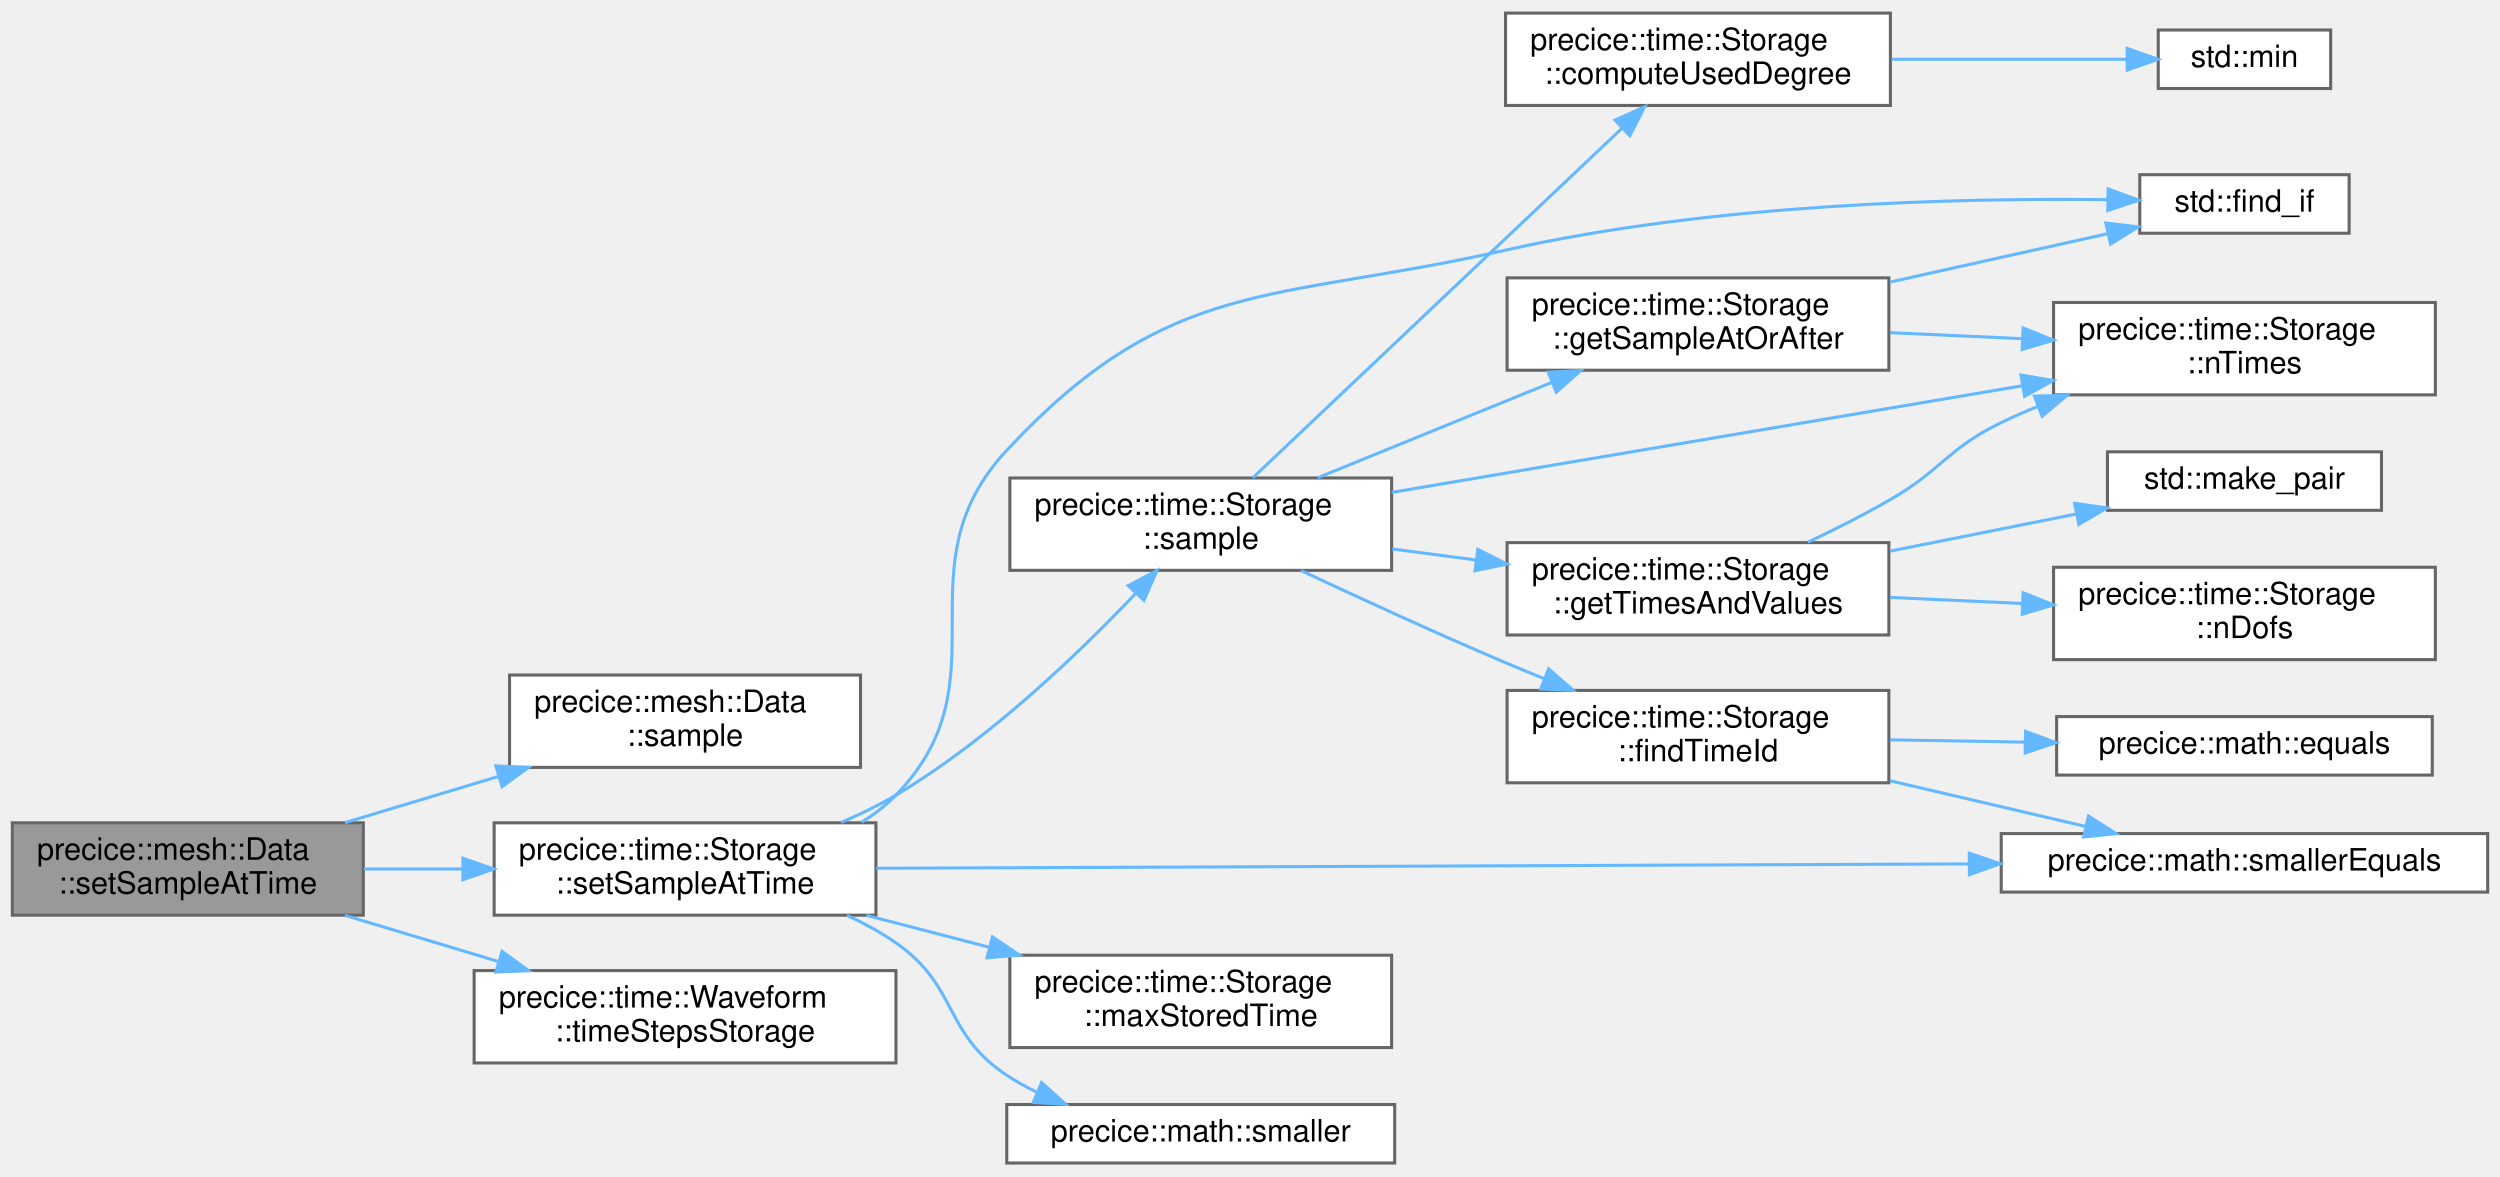
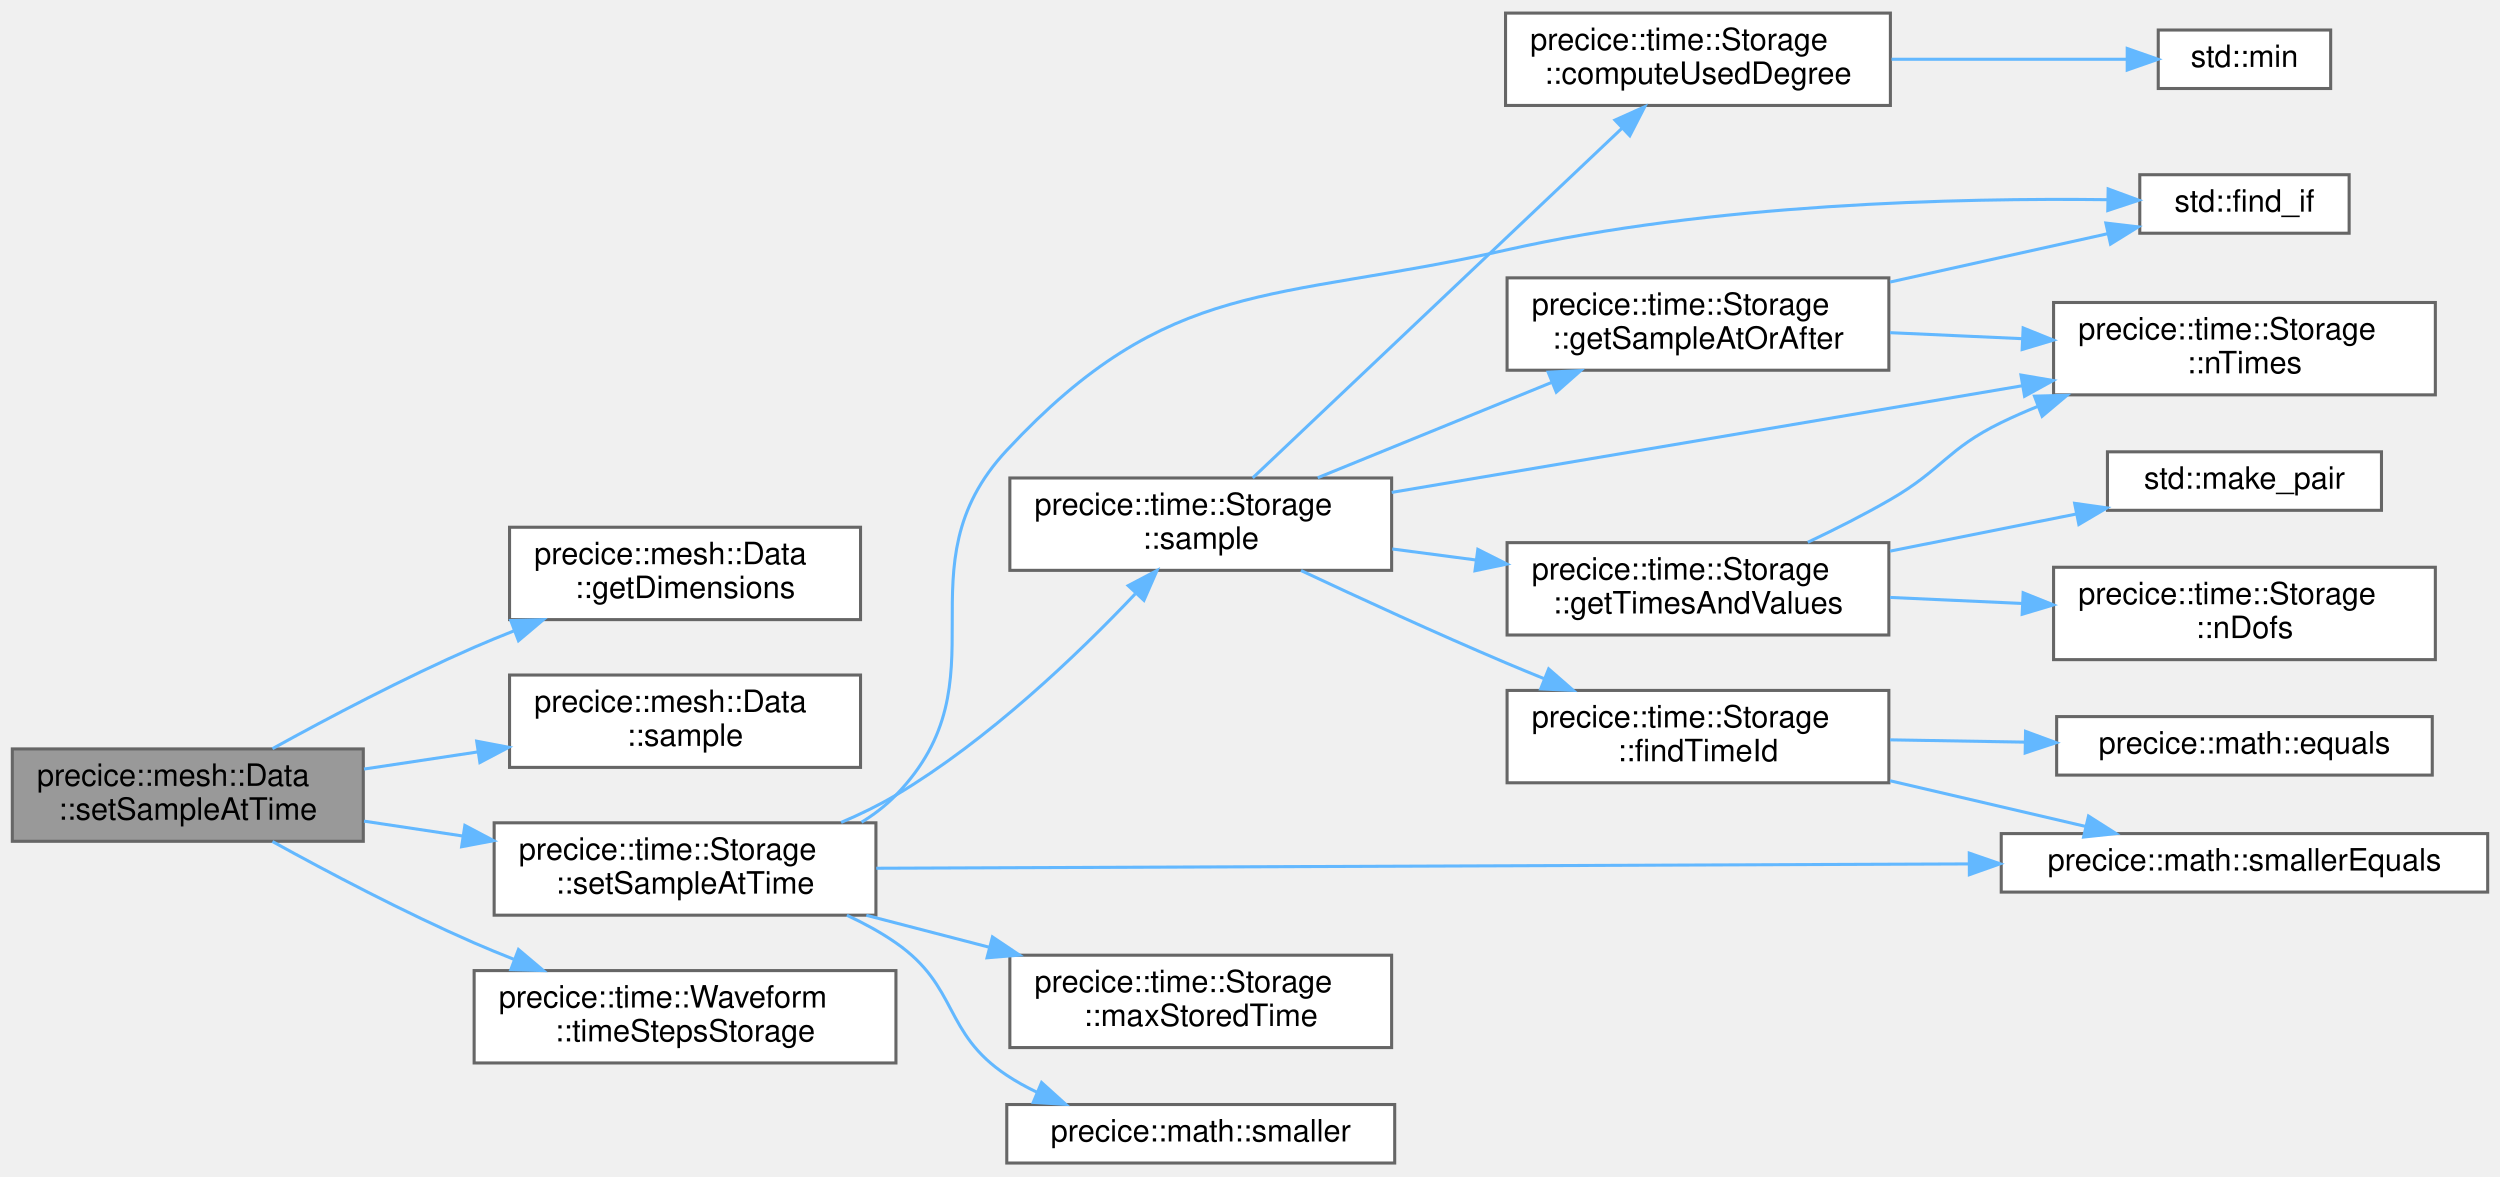
<svg xmlns="http://www.w3.org/2000/svg" xmlns:xlink="http://www.w3.org/1999/xlink" width="812pt" height="382pt" viewBox="0.00 0.00 812.00 381.50">
  <g id="graph0" class="graph" transform="scale(1 1) rotate(0) translate(4 377.5)">
    <g id="Node000001" class="node">
      <g id="a_Node000001">
        <a xlink:title="Add sample at given time to _timeStepsStorage.">
-           <polygon fill="#999999" stroke="#666666" points="114,-110.5 0,-110.5 0,-80.5 114,-80.5 114,-110.5" />
-           <text text-anchor="start" x="8" y="-98.5" font-family="Helvetica,sans-Serif" font-size="10.00">precice::mesh::Data</text>
-           <text text-anchor="middle" x="57" y="-87.5" font-family="Helvetica,sans-Serif" font-size="10.00">::setSampleAtTime</text>
+           <polygon fill="#999999" stroke="#666666" points="114,-134.5 0,-134.5 0,-104.5 114,-104.5 114,-134.5" />
+           <text text-anchor="start" x="8" y="-122.5" font-family="Helvetica,sans-Serif" font-size="10.00">precice::mesh::Data</text>
+           <text text-anchor="middle" x="57" y="-111.5" font-family="Helvetica,sans-Serif" font-size="10.00">::setSampleAtTime</text>
        </a>
      </g>
    </g>
    <g id="Node000002" class="node">
      <g id="a_Node000002">
+         <a xlink:href="classprecice_1_1mesh_1_1Data.html#a47f0953d604c4d460f6cb9ebcb4fdb69" target="_top" xlink:title="Returns the dimension (i.e., number of components) of one data value (i.e number of columns of one gr...">
+           <polygon fill="white" stroke="#666666" points="275.5,-206.5 161.5,-206.5 161.5,-176.5 275.5,-176.5 275.5,-206.5" />
+           <text text-anchor="start" x="169.5" y="-194.5" font-family="Helvetica,sans-Serif" font-size="10.00">precice::mesh::Data</text>
+           <text text-anchor="middle" x="218.5" y="-183.5" font-family="Helvetica,sans-Serif" font-size="10.00">::getDimensions</text>
+         </a>
+       </g>
+     </g>
+     <g id="edge1_Node000001_Node000002" class="edge">
+       <g id="a_edge1_Node000001_Node000002">
+         <a xlink:title=" ">
+           <path fill="none" stroke="#63b8ff" d="M84.49,-134.58C102.62,-144.58 127.38,-157.63 150,-167.5 154.15,-169.31 158.49,-171.09 162.87,-172.82" />
+           <polygon fill="#63b8ff" stroke="#63b8ff" points="161.91,-176.19 172.5,-176.49 164.4,-169.65 161.91,-176.19" />
+         </a>
+       </g>
+     </g>
+     <g id="Node000003" class="node">
+       <g id="a_Node000003">
        <a xlink:href="classprecice_1_1mesh_1_1Data.html#a01635d318d5a83ad1bbd5684751136a5" target="_top" xlink:title="Returns a reference to the _sample.">
          <polygon fill="white" stroke="#666666" points="275.5,-158.5 161.5,-158.5 161.5,-128.5 275.5,-128.5 275.5,-158.5" />
          <text text-anchor="start" x="169.5" y="-146.5" font-family="Helvetica,sans-Serif" font-size="10.00">precice::mesh::Data</text>
          <text text-anchor="middle" x="218.5" y="-135.5" font-family="Helvetica,sans-Serif" font-size="10.00">::sample</text>
        </a>
      </g>
    </g>
-     <g id="edge1_Node000001_Node000002" class="edge">
-       <g id="a_edge1_Node000001_Node000002">
-         <a xlink:title=" ">
-           <path fill="none" stroke="#63b8ff" d="M108.03,-110.56C123.77,-115.29 141.3,-120.57 157.65,-125.49" />
-           <polygon fill="#63b8ff" stroke="#63b8ff" points="157.06,-128.97 167.65,-128.5 159.08,-122.26 157.06,-128.97" />
-         </a>
-       </g>
-     </g>
-     <g id="Node000003" class="node">
-       <g id="a_Node000003">
+     <g id="edge2_Node000001_Node000003" class="edge">
+       <g id="a_edge2_Node000001_Node000003">
+         <a xlink:title=" ">
+           <path fill="none" stroke="#63b8ff" d="M114.23,-127.96C126.15,-129.75 138.83,-131.66 151.08,-133.51" />
+           <polygon fill="#63b8ff" stroke="#63b8ff" points="150.83,-137.01 161.24,-135.03 151.87,-130.08 150.83,-137.01" />
+         </a>
+       </g>
+     </g>
+     <g id="Node000004" class="node">
+       <g id="a_Node000004">
        <a xlink:href="classprecice_1_1time_1_1Storage.html#a4d8d53bc51ac6f9c989cc0387aa680a6" target="_top" xlink:title="Store Sample at a specific time.">
          <polygon fill="white" stroke="#666666" points="280.5,-110.5 156.5,-110.5 156.5,-80.5 280.5,-80.5 280.5,-110.5" />
          <text text-anchor="start" x="164.5" y="-98.5" font-family="Helvetica,sans-Serif" font-size="10.00">precice::time::Storage</text>
          <text text-anchor="middle" x="218.5" y="-87.5" font-family="Helvetica,sans-Serif" font-size="10.00">::setSampleAtTime</text>
        </a>
      </g>
    </g>
-     <g id="edge2_Node000001_Node000003" class="edge">
-       <g id="a_edge2_Node000001_Node000003">
-         <a xlink:title=" ">
-           <path fill="none" stroke="#63b8ff" d="M114.23,-95.5C124.56,-95.5 135.47,-95.5 146.18,-95.5" />
-           <polygon fill="#63b8ff" stroke="#63b8ff" points="146.35,-99 156.35,-95.5 146.35,-92 146.35,-99" />
-         </a>
-       </g>
-     </g>
-     <g id="Node000018" class="node">
-       <g id="a_Node000018">
+     <g id="edge3_Node000001_Node000004" class="edge">
+       <g id="a_edge3_Node000001_Node000004">
+         <a xlink:title=" ">
+           <path fill="none" stroke="#63b8ff" d="M114.23,-111.04C124.56,-109.48 135.47,-107.84 146.18,-106.23" />
+           <polygon fill="#63b8ff" stroke="#63b8ff" points="146.99,-109.65 156.35,-104.7 145.94,-102.73 146.99,-109.65" />
+         </a>
+       </g>
+     </g>
+     <g id="Node000019" class="node">
+       <g id="a_Node000019">
        <a xlink:href="classprecice_1_1time_1_1Waveform.html#a743780e2d4c75b48f6e96c7d92dbb4f4" target="_top" xlink:title="Returns a reference to the _timeStepsStorage.">
          <polygon fill="white" stroke="#666666" points="287,-62.5 150,-62.5 150,-32.5 287,-32.5 287,-62.5" />
          <text text-anchor="start" x="158" y="-50.5" font-family="Helvetica,sans-Serif" font-size="10.00">precice::time::Waveform</text>
          <text text-anchor="middle" x="218.5" y="-39.5" font-family="Helvetica,sans-Serif" font-size="10.00">::timeStepsStorage</text>
        </a>
      </g>
    </g>
-     <g id="edge21_Node000001_Node000018" class="edge">
-       <g id="a_edge21_Node000001_Node000018">
-         <a xlink:title=" ">
-           <path fill="none" stroke="#63b8ff" d="M108.03,-80.44C123.77,-75.71 141.3,-70.43 157.65,-65.51" />
-           <polygon fill="#63b8ff" stroke="#63b8ff" points="159.08,-68.74 167.65,-62.5 157.06,-62.03 159.08,-68.74" />
-         </a>
-       </g>
-     </g>
-     <g id="Node000004" class="node">
-       <g id="a_Node000004">
+     <g id="edge22_Node000001_Node000019" class="edge">
+       <g id="a_edge22_Node000001_Node000019">
+         <a xlink:title=" ">
+           <path fill="none" stroke="#63b8ff" d="M84.49,-104.42C102.62,-94.42 127.38,-81.37 150,-71.5 154.15,-69.69 158.49,-67.91 162.87,-66.18" />
+           <polygon fill="#63b8ff" stroke="#63b8ff" points="164.4,-69.35 172.5,-62.51 161.91,-62.81 164.4,-69.35" />
+         </a>
+       </g>
+     </g>
+     <g id="Node000005" class="node">
+       <g id="a_Node000005">
        <a target="_parent" xlink:href="http://en.cppreference.com/w/cpp/algorithm/find.html#" xlink:title=" ">
          <polygon fill="white" stroke="#666666" points="759,-321 691,-321 691,-302 759,-302 759,-321" />
          <text text-anchor="middle" x="725" y="-309" font-family="Helvetica,sans-Serif" font-size="10.00">std::find_if</text>
        </a>
      </g>
    </g>
-     <g id="edge3_Node000003_Node000004" class="edge">
-       <g id="a_edge3_Node000003_Node000004">
+     <g id="edge4_Node000004_Node000005" class="edge">
+       <g id="a_edge4_Node000004_Node000005">
        <a xlink:title=" ">
          <path fill="none" stroke="#63b8ff" d="M275.82,-110.69C279.91,-113.19 283.71,-116.11 287,-119.5 323.4,-157.03 287.36,-193.25 323,-231.5 375.89,-288.26 409.33,-279.41 485,-296.5 552.06,-311.65 632.21,-313.48 680.56,-312.89" />
          <polygon fill="#63b8ff" stroke="#63b8ff" points="680.73,-316.38 690.67,-312.72 680.61,-309.38 680.73,-316.38" />
        </a>
      </g>
    </g>
-     <g id="Node000005" class="node">
-       <g id="a_Node000005">
+     <g id="Node000006" class="node">
+       <g id="a_Node000006">
        <a xlink:href="classprecice_1_1time_1_1Storage.html#a7dc4945e334850dd608092cff9da9de0" target="_top" xlink:title="Get maximum time that is stored in this Storage.">
          <polygon fill="white" stroke="#666666" points="448,-67.5 324,-67.5 324,-37.5 448,-37.5 448,-67.5" />
          <text text-anchor="start" x="332" y="-55.5" font-family="Helvetica,sans-Serif" font-size="10.00">precice::time::Storage</text>
          <text text-anchor="middle" x="386" y="-44.5" font-family="Helvetica,sans-Serif" font-size="10.00">::maxStoredTime</text>
        </a>
      </g>
    </g>
-     <g id="edge4_Node000003_Node000005" class="edge">
-       <g id="a_edge4_Node000003_Node000005">
+     <g id="edge5_Node000004_Node000006" class="edge">
+       <g id="a_edge5_Node000004_Node000006">
        <a xlink:title=" ">
          <path fill="none" stroke="#63b8ff" d="M277.38,-80.46C290.23,-77.12 303.97,-73.55 317.17,-70.12" />
          <polygon fill="#63b8ff" stroke="#63b8ff" points="318.35,-73.43 327.15,-67.53 316.59,-66.66 318.35,-73.43" />
        </a>
      </g>
    </g>
-     <g id="Node000006" class="node">
-       <g id="a_Node000006">
+     <g id="Node000007" class="node">
+       <g id="a_Node000007">
        <a xlink:href="classprecice_1_1time_1_1Storage.html#a08c49dcc5416d1cf8dcd426fa007d5ca" target="_top" xlink:title="Need to use interpolation for the case with changing time grids.">
          <polygon fill="white" stroke="#666666" points="448,-222.5 324,-222.5 324,-192.5 448,-192.5 448,-222.5" />
          <text text-anchor="start" x="332" y="-210.5" font-family="Helvetica,sans-Serif" font-size="10.00">precice::time::Storage</text>
          <text text-anchor="middle" x="386" y="-199.5" font-family="Helvetica,sans-Serif" font-size="10.00">::sample</text>
        </a>
      </g>
    </g>
-     <g id="edge5_Node000003_Node000006" class="edge">
-       <g id="a_edge5_Node000003_Node000006">
+     <g id="edge6_Node000004_Node000007" class="edge">
+       <g id="a_edge6_Node000004_Node000007">
        <a xlink:title=" ">
          <path fill="none" stroke="#63b8ff" d="M269.19,-110.63C275.36,-113.24 281.44,-116.19 287,-119.5 317.05,-137.38 346.17,-165.3 364.75,-184.89" />
          <polygon fill="#63b8ff" stroke="#63b8ff" points="362.43,-187.53 371.8,-192.46 367.55,-182.76 362.43,-187.53" />
        </a>
      </g>
    </g>
-     <g id="Node000011" class="node">
-       <g id="a_Node000011">
+     <g id="Node000012" class="node">
+       <g id="a_Node000012">
        <a xlink:href="namespaceprecice_1_1math.html#a637fb406522d6ac4dcba2fabba693f3f" target="_top" xlink:title=" ">
          <polygon fill="white" stroke="#666666" points="804,-107 646,-107 646,-88 804,-88 804,-107" />
          <text text-anchor="middle" x="725" y="-95" font-family="Helvetica,sans-Serif" font-size="10.00">precice::math::smallerEquals</text>
        </a>
      </g>
    </g>
-     <g id="edge20_Node000003_Node000011" class="edge">
-       <g id="a_edge20_Node000003_Node000011">
+     <g id="edge21_Node000004_Node000012" class="edge">
+       <g id="a_edge21_Node000004_Node000012">
        <a xlink:title=" ">
          <path fill="none" stroke="#63b8ff" d="M280.61,-95.74C369.12,-96.09 533.53,-96.74 635.37,-97.15" />
          <polygon fill="#63b8ff" stroke="#63b8ff" points="635.62,-100.65 645.63,-97.19 635.65,-93.65 635.62,-100.65" />
        </a>
      </g>
    </g>
-     <g id="Node000017" class="node">
-       <g id="a_Node000017">
+     <g id="Node000018" class="node">
+       <g id="a_Node000018">
        <a xlink:href="namespaceprecice_1_1math.html#a82db4c42299ea7789aa7fb69dae504c3" target="_top" xlink:title=" ">
          <polygon fill="white" stroke="#666666" points="449,-19 323,-19 323,0 449,0 449,-19" />
          <text text-anchor="middle" x="386" y="-7" font-family="Helvetica,sans-Serif" font-size="10.00">precice::math::smaller</text>
        </a>
      </g>
    </g>
-     <g id="edge19_Node000003_Node000017" class="edge">
-       <g id="a_edge19_Node000003_Node000017">
+     <g id="edge20_Node000004_Node000018" class="edge">
+       <g id="a_edge20_Node000004_Node000018">
        <a xlink:title=" ">
          <path fill="none" stroke="#63b8ff" d="M271.06,-80.47C276.66,-77.88 282.1,-74.91 287,-71.5 307.46,-57.27 302.23,-42.28 323,-28.5 326.09,-26.45 329.41,-24.61 332.85,-22.97" />
          <polygon fill="#63b8ff" stroke="#63b8ff" points="334.31,-26.15 342.17,-19.05 331.6,-19.7 334.31,-26.15" />
        </a>
      </g>
    </g>
-     <g id="Node000007" class="node">
-       <g id="a_Node000007">
+     <g id="Node000008" class="node">
+       <g id="a_Node000008">
        <a xlink:href="classprecice_1_1time_1_1Storage.html#a9237f11d36d0c3d2bf425150ee9007ab" target="_top" xlink:title="Computes which degree may be used for interpolation.">
          <polygon fill="white" stroke="#666666" points="610,-373.5 485,-373.5 485,-343.5 610,-343.5 610,-373.5" />
          <text text-anchor="start" x="493" y="-361.5" font-family="Helvetica,sans-Serif" font-size="10.00">precice::time::Storage</text>
          <text text-anchor="middle" x="547.5" y="-350.5" font-family="Helvetica,sans-Serif" font-size="10.00">::computeUsedDegree</text>
        </a>
      </g>
    </g>
-     <g id="edge6_Node000006_Node000007" class="edge">
-       <g id="a_edge6_Node000006_Node000007">
+     <g id="edge7_Node000007_Node000008" class="edge">
+       <g id="a_edge7_Node000007_Node000008">
        <a xlink:title=" ">
          <path fill="none" stroke="#63b8ff" d="M402.88,-222.53C431.03,-249.19 489.85,-304.87 522.81,-336.08" />
          <polygon fill="#63b8ff" stroke="#63b8ff" points="520.54,-338.75 530.21,-343.08 525.36,-333.66 520.54,-338.75" />
        </a>
      </g>
    </g>
-     <g id="Node000009" class="node">
-       <g id="a_Node000009">
+     <g id="Node000010" class="node">
+       <g id="a_Node000010">
        <a xlink:href="classprecice_1_1time_1_1Storage.html#a42ab148163a631cdc84a4b813bfeea5d" target="_top" xlink:title=" ">
          <polygon fill="white" stroke="#666666" points="609.5,-153.5 485.5,-153.5 485.5,-123.5 609.5,-123.5 609.5,-153.5" />
          <text text-anchor="start" x="493.5" y="-141.5" font-family="Helvetica,sans-Serif" font-size="10.00">precice::time::Storage</text>
          <text text-anchor="middle" x="547.5" y="-130.5" font-family="Helvetica,sans-Serif" font-size="10.00">::findTimeId</text>
        </a>
      </g>
    </g>
-     <g id="edge8_Node000006_Node000009" class="edge">
-       <g id="a_edge8_Node000006_Node000009">
+     <g id="edge9_Node000007_Node000010" class="edge">
+       <g id="a_edge9_Node000007_Node000010">
        <a xlink:title=" ">
          <path fill="none" stroke="#63b8ff" d="M418.57,-192.44C437.67,-183.46 462.59,-172.01 485,-162.5 489.09,-160.77 493.34,-159.01 497.63,-157.27" />
          <polygon fill="#63b8ff" stroke="#63b8ff" points="499.01,-160.49 506.99,-153.52 496.41,-153.99 499.01,-160.49" />
        </a>
      </g>
    </g>
-     <g id="Node000012" class="node">
-       <g id="a_Node000012">
+     <g id="Node000013" class="node">
+       <g id="a_Node000013">
        <a xlink:href="classprecice_1_1time_1_1Storage.html#a1a752213ad68ee4ec271cca746741f8c" target="_top" xlink:title="Returns the Sample at time following &quot;before&quot; contained in this Storage.">
          <polygon fill="white" stroke="#666666" points="609.5,-287.5 485.5,-287.5 485.5,-257.5 609.5,-257.5 609.5,-287.5" />
          <text text-anchor="start" x="493.5" y="-275.5" font-family="Helvetica,sans-Serif" font-size="10.00">precice::time::Storage</text>
          <text text-anchor="middle" x="547.5" y="-264.5" font-family="Helvetica,sans-Serif" font-size="10.00">::getSampleAtOrAfter</text>
        </a>
      </g>
    </g>
-     <g id="edge11_Node000006_Node000012" class="edge">
-       <g id="a_edge11_Node000006_Node000012">
+     <g id="edge12_Node000007_Node000013" class="edge">
+       <g id="a_edge12_Node000007_Node000013">
        <a xlink:title=" ">
          <path fill="none" stroke="#63b8ff" d="M423.99,-222.58C446.66,-231.81 475.87,-243.72 500.08,-253.58" />
          <polygon fill="#63b8ff" stroke="#63b8ff" points="498.85,-256.86 509.43,-257.39 501.49,-250.38 498.85,-256.86" />
        </a>
      </g>
    </g>
-     <g id="Node000013" class="node">
-       <g id="a_Node000013">
+     <g id="Node000014" class="node">
+       <g id="a_Node000014">
        <a xlink:href="classprecice_1_1time_1_1Storage.html#ac6b8883c787b328e1a4114d4457c0b30" target="_top" xlink:title="Number of stored times.">
          <polygon fill="white" stroke="#666666" points="787,-279.5 663,-279.5 663,-249.5 787,-249.5 787,-279.5" />
          <text text-anchor="start" x="671" y="-267.5" font-family="Helvetica,sans-Serif" font-size="10.00">precice::time::Storage</text>
          <text text-anchor="middle" x="725" y="-256.5" font-family="Helvetica,sans-Serif" font-size="10.00">::nTimes</text>
        </a>
      </g>
    </g>
-     <g id="edge18_Node000006_Node000013" class="edge">
-       <g id="a_edge18_Node000006_Node000013">
+     <g id="edge19_Node000007_Node000014" class="edge">
+       <g id="a_edge19_Node000007_Node000014">
        <a xlink:title=" ">
          <path fill="none" stroke="#63b8ff" d="M448.03,-217.82C505.7,-227.58 592.21,-242.21 652.96,-252.48" />
          <polygon fill="#63b8ff" stroke="#63b8ff" points="652.41,-255.94 662.86,-254.16 653.58,-249.04 652.41,-255.94" />
        </a>
      </g>
    </g>
-     <g id="Node000014" class="node">
-       <g id="a_Node000014">
+     <g id="Node000015" class="node">
+       <g id="a_Node000015">
        <a xlink:href="classprecice_1_1time_1_1Storage.html#a7699b242d48c467606c27cacbf1f6492" target="_top" xlink:title="Get all normalized dts and values in ascending order (with respect to normalized dts)">
          <polygon fill="white" stroke="#666666" points="609.5,-201.5 485.5,-201.5 485.5,-171.5 609.5,-171.5 609.5,-201.5" />
          <text text-anchor="start" x="493.5" y="-189.5" font-family="Helvetica,sans-Serif" font-size="10.00">precice::time::Storage</text>
          <text text-anchor="middle" x="547.5" y="-178.5" font-family="Helvetica,sans-Serif" font-size="10.00">::getTimesAndValues</text>
        </a>
      </g>
    </g>
-     <g id="edge14_Node000006_Node000014" class="edge">
-       <g id="a_edge14_Node000006_Node000014">
+     <g id="edge15_Node000007_Node000015" class="edge">
+       <g id="a_edge15_Node000007_Node000015">
        <a xlink:title=" ">
          <path fill="none" stroke="#63b8ff" d="M448.21,-199.44C457.08,-198.27 466.28,-197.06 475.33,-195.87" />
          <polygon fill="#63b8ff" stroke="#63b8ff" points="476,-199.31 485.45,-194.54 475.08,-192.37 476,-199.31" />
        </a>
      </g>
    </g>
-     <g id="Node000008" class="node">
-       <g id="a_Node000008">
+     <g id="Node000009" class="node">
+       <g id="a_Node000009">
        <a target="_parent" xlink:href="http://en.cppreference.com/w/cpp/algorithm/min.html#" xlink:title=" ">
          <polygon fill="white" stroke="#666666" points="753,-368 697,-368 697,-349 753,-349 753,-368" />
          <text text-anchor="middle" x="725" y="-356" font-family="Helvetica,sans-Serif" font-size="10.00">std::min</text>
        </a>
      </g>
    </g>
-     <g id="edge7_Node000007_Node000008" class="edge">
-       <g id="a_edge7_Node000007_Node000008">
+     <g id="edge8_Node000008_Node000009" class="edge">
+       <g id="a_edge8_Node000008_Node000009">
        <a xlink:title=" ">
          <path fill="none" stroke="#63b8ff" d="M610.37,-358.5C635.93,-358.5 664.71,-358.5 686.91,-358.5" />
          <polygon fill="#63b8ff" stroke="#63b8ff" points="686.92,-362 696.92,-358.5 686.92,-355 686.92,-362" />
        </a>
      </g>
    </g>
-     <g id="Node000010" class="node">
-       <g id="a_Node000010">
+     <g id="Node000011" class="node">
+       <g id="a_Node000011">
        <a xlink:href="namespaceprecice_1_1math.html#a0e86802cfe992deba131d789d035b5b7" target="_top" xlink:title="Compares two Eigen::MatrixBase for equality up to tolerance.">
          <polygon fill="white" stroke="#666666" points="786,-145 664,-145 664,-126 786,-126 786,-145" />
          <text text-anchor="middle" x="725" y="-133" font-family="Helvetica,sans-Serif" font-size="10.00">precice::math::equals</text>
        </a>
      </g>
    </g>
-     <g id="edge9_Node000009_Node000010" class="edge">
-       <g id="a_edge9_Node000009_Node000010">
+     <g id="edge10_Node000010_Node000011" class="edge">
+       <g id="a_edge10_Node000010_Node000011">
        <a xlink:title=" ">
          <path fill="none" stroke="#63b8ff" d="M609.88,-137.45C623.96,-137.21 639.04,-136.95 653.47,-136.71" />
          <polygon fill="#63b8ff" stroke="#63b8ff" points="653.9,-140.2 663.84,-136.53 653.78,-133.2 653.9,-140.2" />
        </a>
      </g>
    </g>
-     <g id="edge10_Node000009_Node000011" class="edge">
-       <g id="a_edge10_Node000009_Node000011">
+     <g id="edge11_Node000010_Node000012" class="edge">
+       <g id="a_edge11_Node000010_Node000012">
        <a xlink:title=" ">
          <path fill="none" stroke="#63b8ff" d="M609.88,-124.16C630.68,-119.3 653.66,-113.93 673.52,-109.29" />
          <polygon fill="#63b8ff" stroke="#63b8ff" points="674.35,-112.69 683.29,-107.01 672.75,-105.88 674.35,-112.69" />
        </a>
      </g>
    </g>
-     <g id="edge12_Node000012_Node000004" class="edge">
-       <g id="a_edge12_Node000012_Node000004">
+     <g id="edge13_Node000013_Node000005" class="edge">
+       <g id="a_edge13_Node000013_Node000005">
        <a xlink:title=" ">
          <path fill="none" stroke="#63b8ff" d="M609.88,-286.14C633.16,-291.31 659.16,-297.09 680.46,-301.82" />
          <polygon fill="#63b8ff" stroke="#63b8ff" points="679.98,-305.3 690.51,-304.06 681.5,-298.47 679.98,-305.3" />
        </a>
      </g>
    </g>
-     <g id="edge13_Node000012_Node000013" class="edge">
-       <g id="a_edge13_Node000012_Node000013">
+     <g id="edge14_Node000013_Node000014" class="edge">
+       <g id="a_edge14_Node000013_Node000014">
        <a xlink:title=" ">
          <path fill="none" stroke="#63b8ff" d="M609.88,-269.7C623.72,-269.07 638.53,-268.4 652.73,-267.75" />
          <polygon fill="#63b8ff" stroke="#63b8ff" points="653.12,-271.23 662.95,-267.28 652.8,-264.24 653.12,-271.23" />
        </a>
      </g>
    </g>
-     <g id="edge17_Node000014_Node000013" class="edge">
-       <g id="a_edge17_Node000014_Node000013">
+     <g id="edge18_Node000015_Node000014" class="edge">
+       <g id="a_edge18_Node000015_Node000014">
        <a xlink:title=" ">
          <path fill="none" stroke="#63b8ff" d="M583.17,-201.62C592.07,-205.83 601.52,-210.6 610,-215.5 626.87,-225.24 628.48,-231.98 646,-240.5 649.8,-242.35 653.77,-244.09 657.82,-245.73" />
          <polygon fill="#63b8ff" stroke="#63b8ff" points="656.79,-249.08 667.38,-249.36 659.28,-242.54 656.79,-249.08" />
        </a>
      </g>
    </g>
-     <g id="Node000015" class="node">
-       <g id="a_Node000015">
+     <g id="Node000016" class="node">
+       <g id="a_Node000016">
        <a target="_parent" xlink:href="http://en.cppreference.com/w/cpp/utility/pair/make_pair.html#" xlink:title=" ">
          <polygon fill="white" stroke="#666666" points="769.5,-231 680.5,-231 680.5,-212 769.5,-212 769.5,-231" />
          <text text-anchor="middle" x="725" y="-219" font-family="Helvetica,sans-Serif" font-size="10.00">std::make_pair</text>
        </a>
      </g>
    </g>
-     <g id="edge15_Node000014_Node000015" class="edge">
-       <g id="a_edge15_Node000014_Node000015">
+     <g id="edge16_Node000015_Node000016" class="edge">
+       <g id="a_edge16_Node000015_Node000016">
        <a xlink:title=" ">
          <path fill="none" stroke="#63b8ff" d="M609.88,-198.74C629.57,-202.67 651.21,-206.98 670.31,-210.79" />
          <polygon fill="#63b8ff" stroke="#63b8ff" points="669.84,-214.27 680.33,-212.79 671.21,-207.4 669.84,-214.27" />
        </a>
      </g>
    </g>
-     <g id="Node000016" class="node">
-       <g id="a_Node000016">
+     <g id="Node000017" class="node">
+       <g id="a_Node000017">
        <a xlink:href="classprecice_1_1time_1_1Storage.html#a5314dff98a3b6c92ef7bf48be027fa4d" target="_top" xlink:title="Number of Dofs for each values.">
          <polygon fill="white" stroke="#666666" points="787,-193.5 663,-193.5 663,-163.5 787,-163.5 787,-193.5" />
          <text text-anchor="start" x="671" y="-181.5" font-family="Helvetica,sans-Serif" font-size="10.00">precice::time::Storage</text>
          <text text-anchor="middle" x="725" y="-170.5" font-family="Helvetica,sans-Serif" font-size="10.00">::nDofs</text>
        </a>
      </g>
    </g>
-     <g id="edge16_Node000014_Node000016" class="edge">
-       <g id="a_edge16_Node000014_Node000016">
+     <g id="edge17_Node000015_Node000017" class="edge">
+       <g id="a_edge17_Node000015_Node000017">
        <a xlink:title=" ">
          <path fill="none" stroke="#63b8ff" d="M609.88,-183.7C623.72,-183.07 638.53,-182.4 652.73,-181.75" />
          <polygon fill="#63b8ff" stroke="#63b8ff" points="653.12,-185.23 662.95,-181.28 652.8,-178.24 653.12,-185.23" />
        </a>
      </g>
    </g>
  </g>
</svg>
